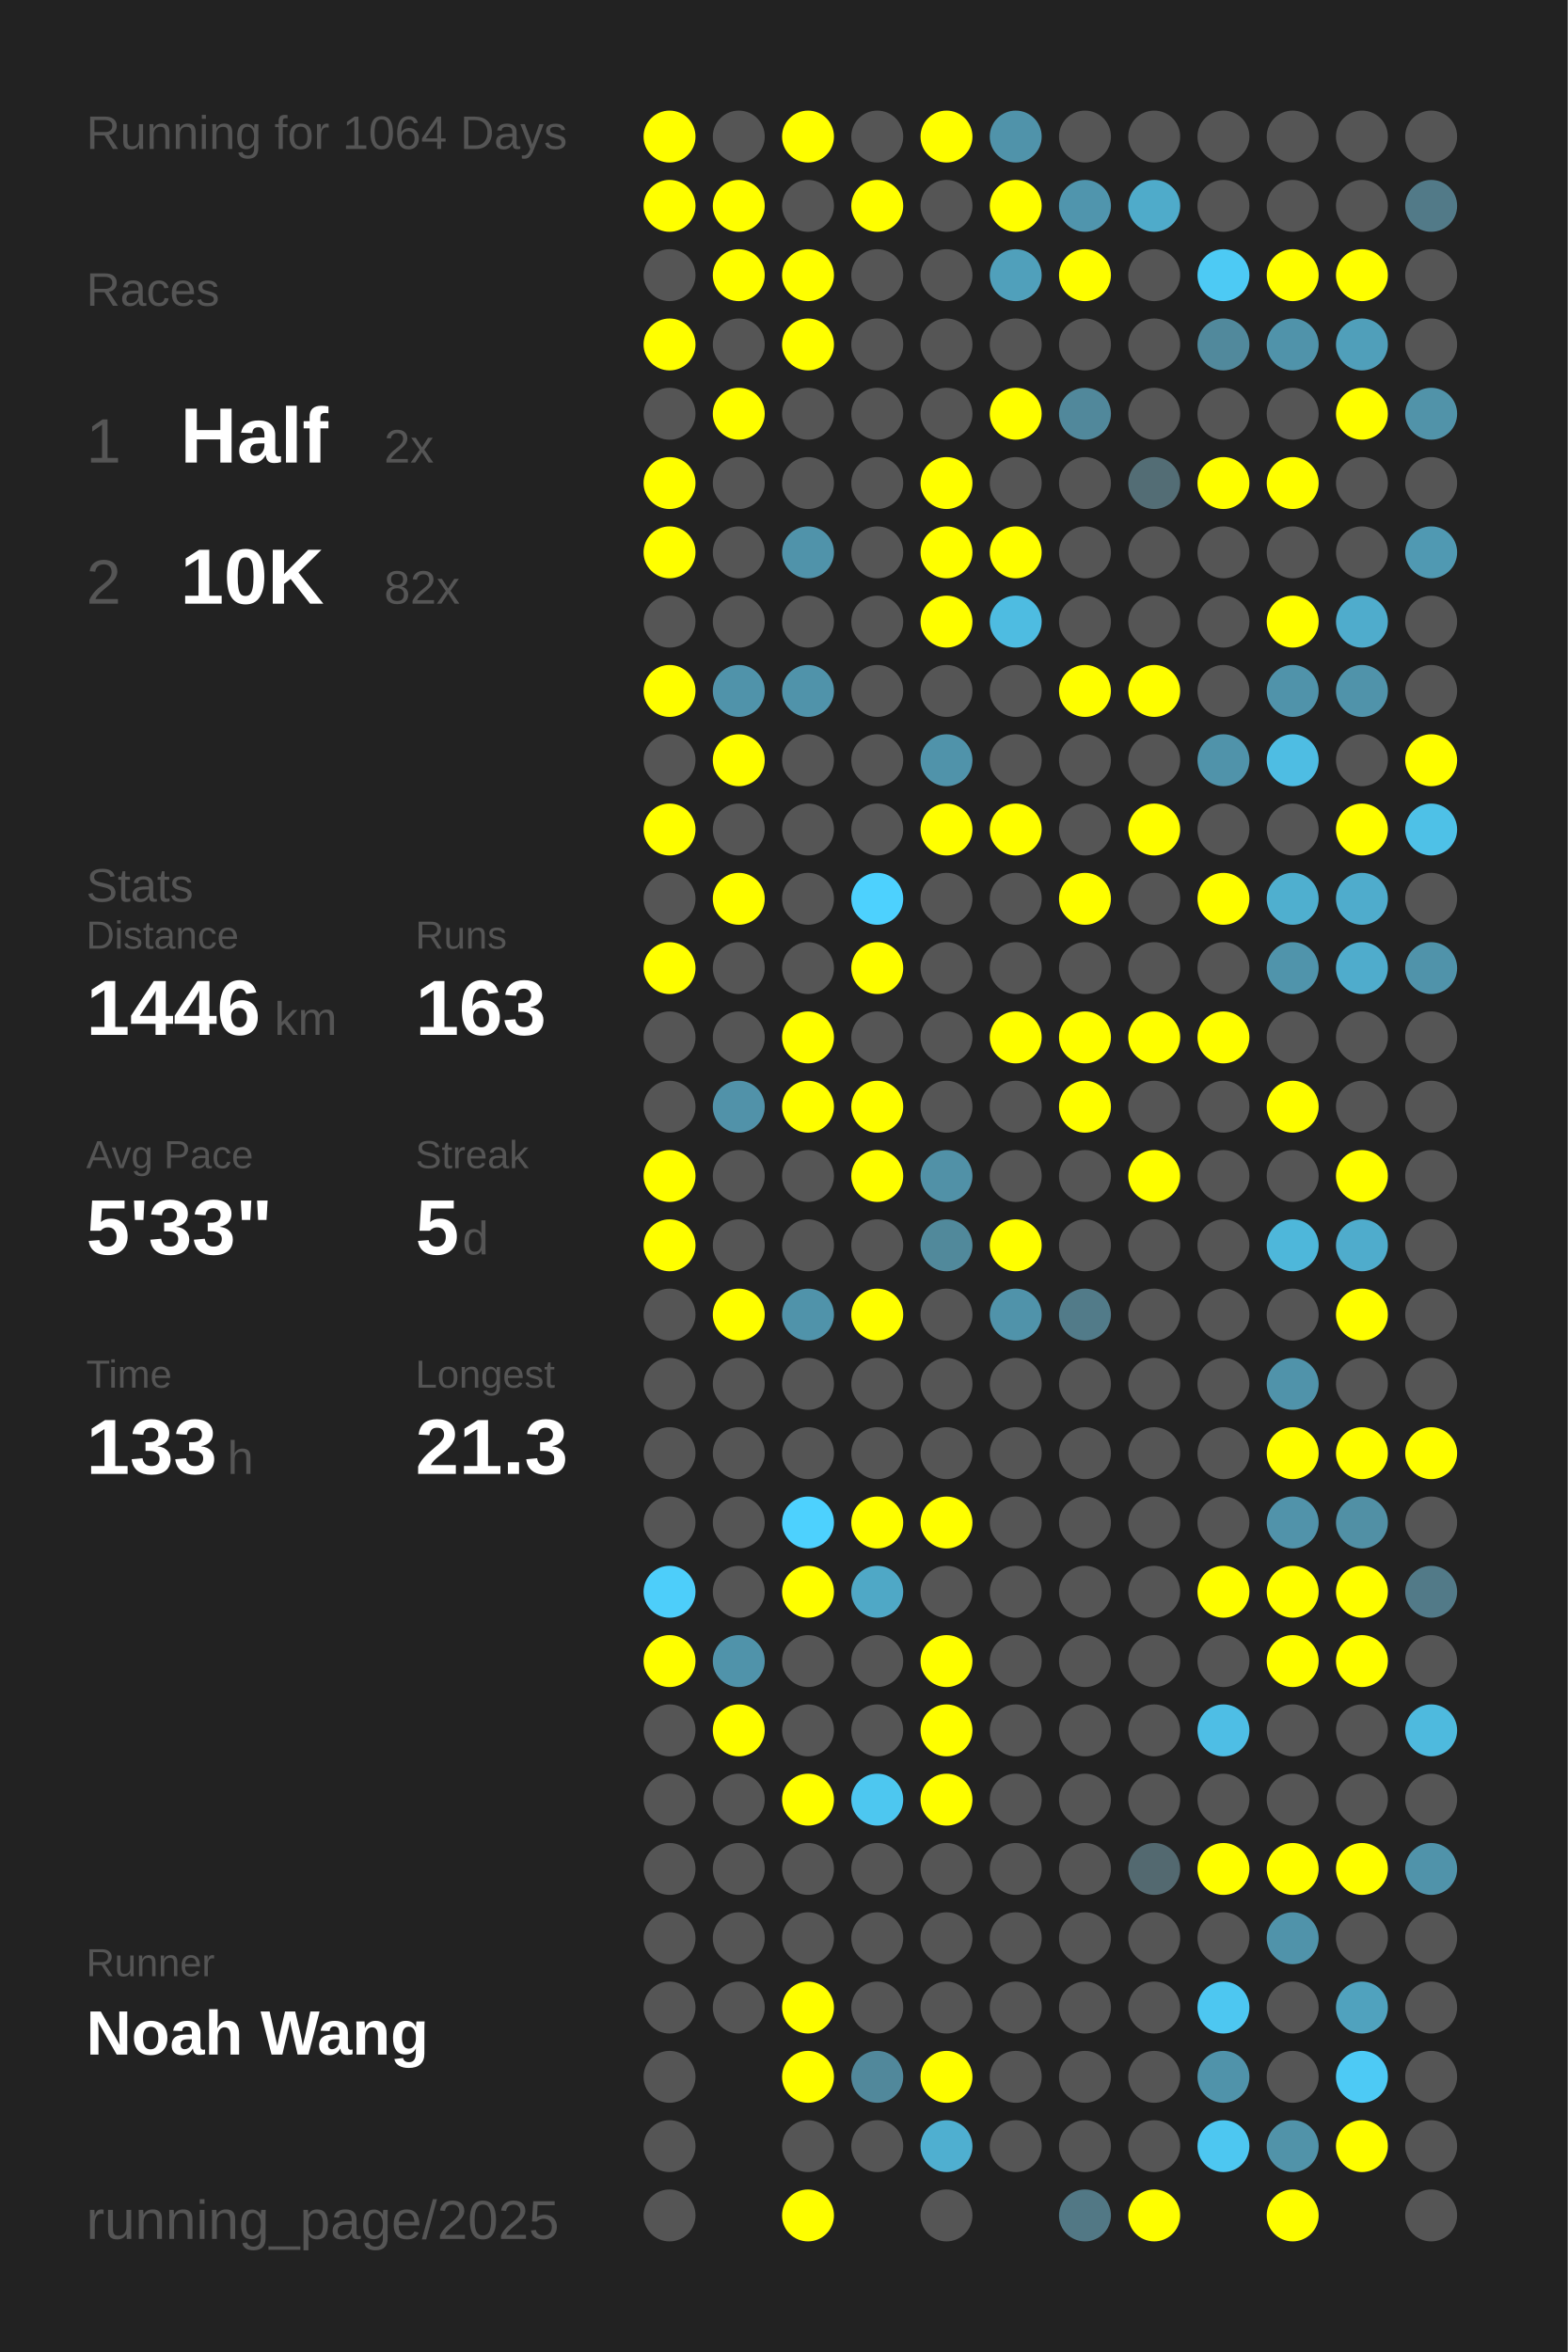
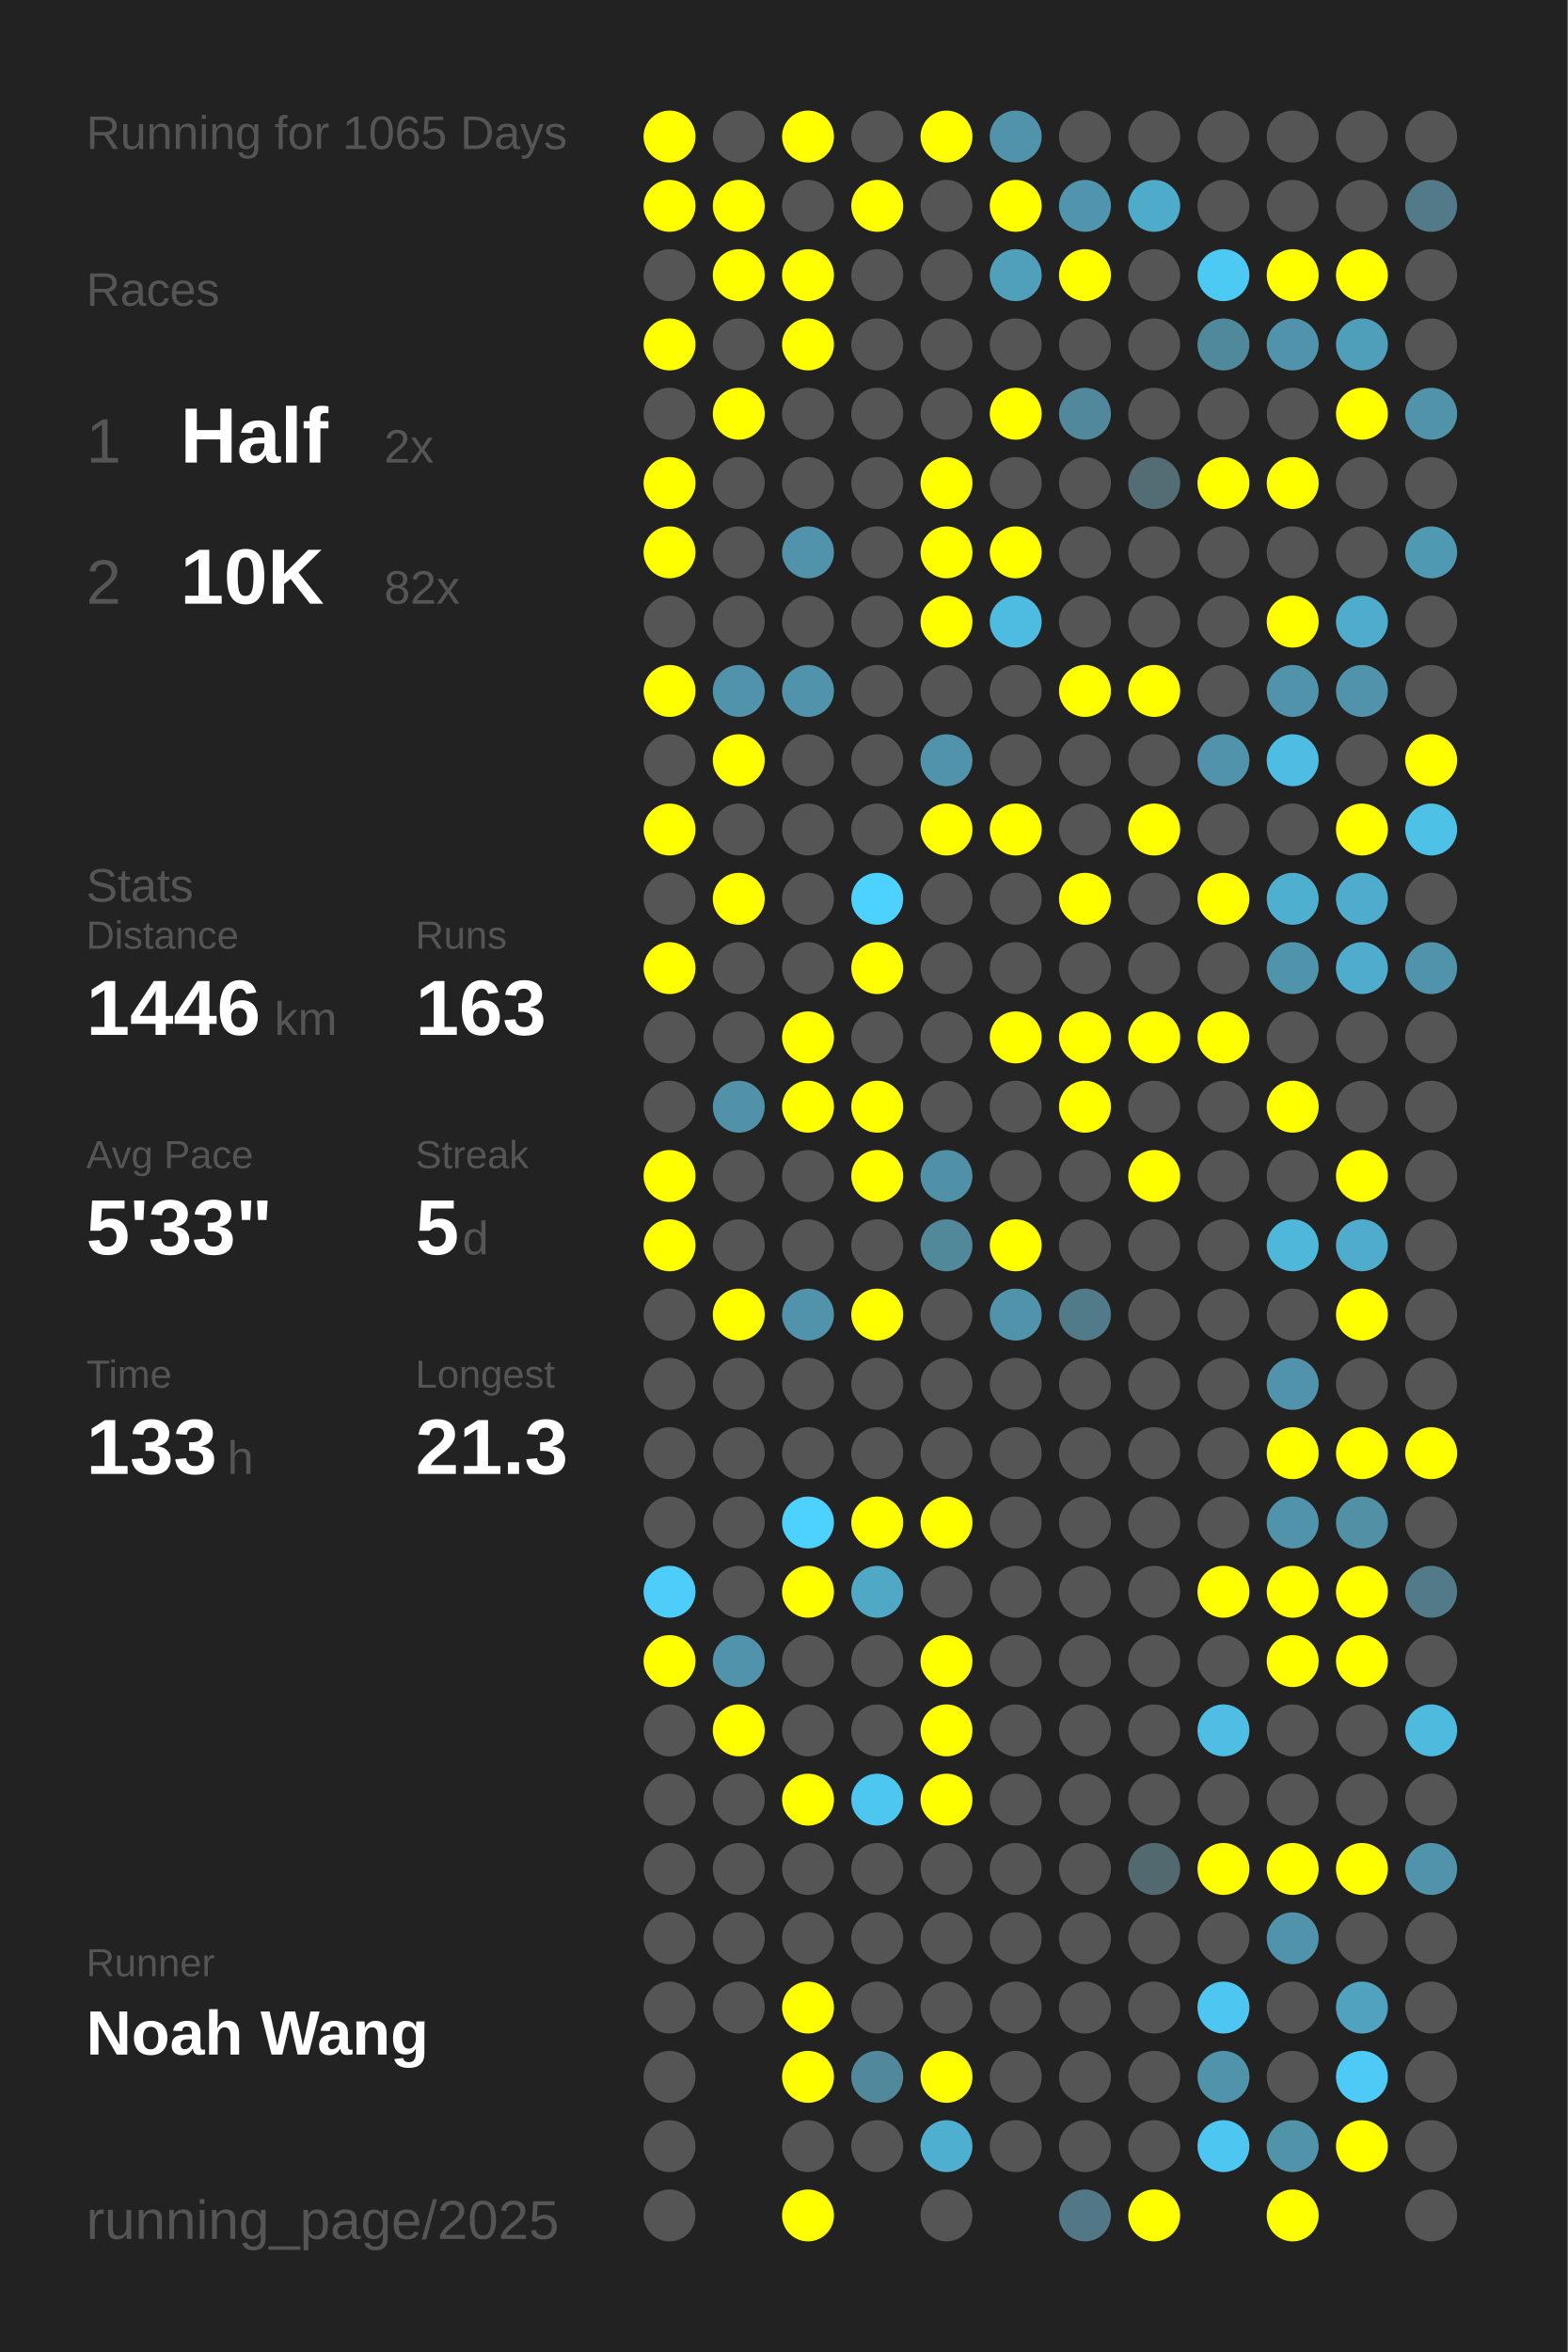
<svg xmlns="http://www.w3.org/2000/svg" baseProfile="full" height="300mm" version="1.1" viewBox="0,0,200,300" width="200mm">
  <defs />
  <rect fill="#222222" height="300" width="200" x="0" y="0" />
-   <text fill="#555555" style="font-size:6px; font-family:Arial;" x="11" y="19">Running for 1064 Days</text>
+   <text fill="#555555" style="font-size:6px; font-family:Arial;" x="11" y="19">Running for 1065 Days</text>
  <text fill="#555555" style="font-size:6px; font-family:Arial;" x="11" y="39">Races</text>
  <text fill="#555555" style="font-size:8px; font-family:Arial;" x="11" y="59">1</text>
  <text fill="#FFFFFF" style="font-size:10px; font-family:Arial; font-weight:bold;" x="23" y="59">Half</text>
  <text fill="#555555" style="font-size:6px; font-family:Arial;" x="49" y="59">2x</text>
  <text fill="#555555" style="font-size:8px; font-family:Arial;" x="11" y="77">2</text>
  <text fill="#FFFFFF" style="font-size:10px; font-family:Arial; font-weight:bold;" x="23" y="77">10K</text>
  <text fill="#555555" style="font-size:6px; font-family:Arial;" x="49" y="77">82x</text>
  <text fill="#555555" style="font-size:6px; font-family:Arial;" x="11" y="115">Stats</text>
  <text fill="#555555" style="font-size:5px; font-family:Arial;" x="11" y="121">Distance</text>
  <text fill="#FFFFFF" style="font-size:10px; font-family:Arial; font-weight:bold;" x="11" y="132">1446</text>
  <text fill="#555555" style="font-size:6px; font-family:Arial;" x="35" y="132">km</text>
  <text fill="#555555" style="font-size:5px; font-family:Arial;" x="53" y="121">Runs</text>
  <text fill="#FFFFFF" style="font-size:10px; font-family:Arial; font-weight:bold;" x="53" y="132">163</text>
  <text fill="#555555" style="font-size:5px; font-family:Arial;" x="11" y="149">Avg Pace</text>
  <text fill="#FFFFFF" style="font-size:10px; font-family:Arial; font-weight:bold;" x="11" y="160">5'33"</text>
  <text fill="#555555" style="font-size:5px; font-family:Arial;" x="53" y="149">Streak</text>
  <text fill="#FFFFFF" style="font-size:10px; font-family:Arial; font-weight:bold;" x="53" y="160">5</text>
  <text fill="#555555" style="font-size:6px; font-family:Arial;" x="59" y="160">d</text>
  <text fill="#555555" style="font-size:5px; font-family:Arial;" x="11" y="177">Time</text>
  <text fill="#FFFFFF" style="font-size:10px; font-family:Arial; font-weight:bold;" x="11" y="188">133</text>
  <text fill="#555555" style="font-size:6px; font-family:Arial;" x="29" y="188">h</text>
  <text fill="#555555" style="font-size:5px; font-family:Arial;" x="53" y="177">Longest</text>
  <text fill="#FFFFFF" style="font-size:10px; font-family:Arial; font-weight:bold;" x="53" y="188">21.3</text>
  <text fill="#555555" style="font-size:5px; font-family:Arial;" x="11" y="252.065">Runner</text>
  <text fill="#FFFFFF" style="font-size:8px; font-family:Arial; font-weight:bold;" x="11" y="262.065">Noah Wang</text>
  <text fill="#555555" style="font-size:7px; font-family:Arial;" x="11" y="285.581">running_page/2025</text>
  <circle cx="85.417" cy="17.419" fill="#FFFF00" r="3.312" />
  <circle cx="85.417" cy="26.258" fill="#FFFF00" r="3.312" />
  <circle cx="85.417" cy="35.097" fill="#555555" r="3.312" />
  <circle cx="85.417" cy="43.935" fill="#FFFF00" r="3.312" />
  <circle cx="85.417" cy="52.774" fill="#555555" r="3.312" />
  <circle cx="85.417" cy="61.613" fill="#FFFF00" r="3.312" />
  <circle cx="85.417" cy="70.452" fill="#FFFF00" r="3.312" />
  <circle cx="85.417" cy="79.29" fill="#555555" r="3.312" />
  <circle cx="85.417" cy="88.129" fill="#FFFF00" r="3.312" />
  <circle cx="85.417" cy="96.968" fill="#555555" r="3.312" />
  <circle cx="85.417" cy="105.806" fill="#FFFF00" r="3.312" />
  <circle cx="85.417" cy="114.645" fill="#555555" r="3.312" />
  <circle cx="85.417" cy="123.484" fill="#FFFF00" r="3.312" />
  <circle cx="85.417" cy="132.323" fill="#555555" r="3.312" />
  <circle cx="85.417" cy="141.161" fill="#555555" r="3.312" />
  <circle cx="85.417" cy="150" fill="#FFFF00" r="3.312" />
  <circle cx="85.417" cy="158.839" fill="#FFFF00" r="3.312" />
  <circle cx="85.417" cy="167.677" fill="#555555" r="3.312" />
  <circle cx="85.417" cy="176.516" fill="#555555" r="3.312" />
  <circle cx="85.417" cy="185.355" fill="#555555" r="3.312" />
  <circle cx="85.417" cy="194.194" fill="#555555" r="3.312" />
  <circle cx="85.417" cy="203.032" fill="#4dcefa" r="3.312" />
  <circle cx="85.417" cy="211.871" fill="#FFFF00" r="3.312" />
  <circle cx="85.417" cy="220.71" fill="#555555" r="3.312" />
  <circle cx="85.417" cy="229.548" fill="#555555" r="3.312" />
  <circle cx="85.417" cy="238.387" fill="#555555" r="3.312" />
  <circle cx="85.417" cy="247.226" fill="#555555" r="3.312" />
  <circle cx="85.417" cy="256.065" fill="#555555" r="3.312" />
  <circle cx="85.417" cy="264.903" fill="#555555" r="3.312" />
  <circle cx="85.417" cy="273.742" fill="#555555" r="3.312" />
  <circle cx="85.417" cy="282.581" fill="#555555" r="3.312" />
  <circle cx="94.25" cy="17.419" fill="#555555" r="3.312" />
  <circle cx="94.25" cy="26.258" fill="#FFFF00" r="3.312" />
  <circle cx="94.25" cy="35.097" fill="#FFFF00" r="3.312" />
  <circle cx="94.25" cy="43.935" fill="#555555" r="3.312" />
  <circle cx="94.25" cy="52.774" fill="#FFFF00" r="3.312" />
  <circle cx="94.25" cy="61.613" fill="#555555" r="3.312" />
  <circle cx="94.25" cy="70.452" fill="#555555" r="3.312" />
  <circle cx="94.25" cy="79.29" fill="#555555" r="3.312" />
  <circle cx="94.25" cy="88.129" fill="#5093aa" r="3.312" />
  <circle cx="94.25" cy="96.968" fill="#FFFF00" r="3.312" />
  <circle cx="94.25" cy="105.806" fill="#555555" r="3.312" />
  <circle cx="94.25" cy="114.645" fill="#FFFF00" r="3.312" />
  <circle cx="94.25" cy="123.484" fill="#555555" r="3.312" />
  <circle cx="94.25" cy="132.323" fill="#555555" r="3.312" />
  <circle cx="94.25" cy="141.161" fill="#5192a9" r="3.312" />
  <circle cx="94.25" cy="150" fill="#555555" r="3.312" />
  <circle cx="94.25" cy="158.839" fill="#555555" r="3.312" />
  <circle cx="94.25" cy="167.677" fill="#FFFF00" r="3.312" />
  <circle cx="94.25" cy="176.516" fill="#555555" r="3.312" />
  <circle cx="94.25" cy="185.355" fill="#555555" r="3.312" />
  <circle cx="94.25" cy="194.194" fill="#555555" r="3.312" />
  <circle cx="94.25" cy="203.032" fill="#555555" r="3.312" />
  <circle cx="94.25" cy="211.871" fill="#5093aa" r="3.312" />
  <circle cx="94.25" cy="220.71" fill="#FFFF00" r="3.312" />
  <circle cx="94.25" cy="229.548" fill="#555555" r="3.312" />
  <circle cx="94.25" cy="238.387" fill="#555555" r="3.312" />
  <circle cx="94.25" cy="247.226" fill="#555555" r="3.312" />
  <circle cx="94.25" cy="256.065" fill="#555555" r="3.312" />
  <circle cx="103.083" cy="17.419" fill="#FFFF00" r="3.312" />
  <circle cx="103.083" cy="26.258" fill="#555555" r="3.312" />
  <circle cx="103.083" cy="35.097" fill="#FFFF00" r="3.312" />
  <circle cx="103.083" cy="43.935" fill="#FFFF00" r="3.312" />
  <circle cx="103.083" cy="52.774" fill="#555555" r="3.312" />
  <circle cx="103.083" cy="61.613" fill="#555555" r="3.312" />
  <circle cx="103.083" cy="70.452" fill="#5093aa" r="3.312" />
  <circle cx="103.083" cy="79.29" fill="#555555" r="3.312" />
  <circle cx="103.083" cy="88.129" fill="#5093aa" r="3.312" />
  <circle cx="103.083" cy="96.968" fill="#555555" r="3.312" />
  <circle cx="103.083" cy="105.806" fill="#555555" r="3.312" />
  <circle cx="103.083" cy="114.645" fill="#555555" r="3.312" />
  <circle cx="103.083" cy="123.484" fill="#555555" r="3.312" />
  <circle cx="103.083" cy="132.323" fill="#FFFF00" r="3.312" />
  <circle cx="103.083" cy="141.161" fill="#FFFF00" r="3.312" />
  <circle cx="103.083" cy="150" fill="#555555" r="3.312" />
  <circle cx="103.083" cy="158.839" fill="#555555" r="3.312" />
  <circle cx="103.083" cy="167.677" fill="#5093aa" r="3.312" />
  <circle cx="103.083" cy="176.516" fill="#555555" r="3.312" />
  <circle cx="103.083" cy="185.355" fill="#555555" r="3.312" />
  <circle cx="103.083" cy="194.194" fill="#4dd1fe" r="3.312" />
  <circle cx="103.083" cy="203.032" fill="#FFFF00" r="3.312" />
  <circle cx="103.083" cy="211.871" fill="#555555" r="3.312" />
  <circle cx="103.083" cy="220.71" fill="#555555" r="3.312" />
  <circle cx="103.083" cy="229.548" fill="#FFFF00" r="3.312" />
  <circle cx="103.083" cy="238.387" fill="#555555" r="3.312" />
  <circle cx="103.083" cy="247.226" fill="#555555" r="3.312" />
  <circle cx="103.083" cy="256.065" fill="#FFFF00" r="3.312" />
  <circle cx="103.083" cy="264.903" fill="#FFFF00" r="3.312" />
  <circle cx="103.083" cy="273.742" fill="#555555" r="3.312" />
  <circle cx="103.083" cy="282.581" fill="#FFFF00" r="3.312" />
  <circle cx="111.917" cy="17.419" fill="#555555" r="3.312" />
  <circle cx="111.917" cy="26.258" fill="#FFFF00" r="3.312" />
  <circle cx="111.917" cy="35.097" fill="#555555" r="3.312" />
  <circle cx="111.917" cy="43.935" fill="#555555" r="3.312" />
  <circle cx="111.917" cy="52.774" fill="#555555" r="3.312" />
  <circle cx="111.917" cy="61.613" fill="#555555" r="3.312" />
  <circle cx="111.917" cy="70.452" fill="#555555" r="3.312" />
  <circle cx="111.917" cy="79.29" fill="#555555" r="3.312" />
  <circle cx="111.917" cy="88.129" fill="#555555" r="3.312" />
  <circle cx="111.917" cy="96.968" fill="#555555" r="3.312" />
  <circle cx="111.917" cy="105.806" fill="#555555" r="3.312" />
  <circle cx="111.917" cy="114.645" fill="#4dd1fe" r="3.312" />
  <circle cx="111.917" cy="123.484" fill="#FFFF00" r="3.312" />
  <circle cx="111.917" cy="132.323" fill="#555555" r="3.312" />
  <circle cx="111.917" cy="141.161" fill="#FFFF00" r="3.312" />
  <circle cx="111.917" cy="150" fill="#FFFF00" r="3.312" />
  <circle cx="111.917" cy="158.839" fill="#555555" r="3.312" />
  <circle cx="111.917" cy="167.677" fill="#FFFF00" r="3.312" />
  <circle cx="111.917" cy="176.516" fill="#555555" r="3.312" />
  <circle cx="111.917" cy="185.355" fill="#555555" r="3.312" />
  <circle cx="111.917" cy="194.194" fill="#FFFF00" r="3.312" />
  <circle cx="111.917" cy="203.032" fill="#4fa8c6" r="3.312" />
  <circle cx="111.917" cy="211.871" fill="#555555" r="3.312" />
  <circle cx="111.917" cy="220.71" fill="#555555" r="3.312" />
  <circle cx="111.917" cy="229.548" fill="#4dc7f0" r="3.312" />
  <circle cx="111.917" cy="238.387" fill="#555555" r="3.312" />
  <circle cx="111.917" cy="247.226" fill="#555555" r="3.312" />
  <circle cx="111.917" cy="256.065" fill="#555555" r="3.312" />
  <circle cx="111.917" cy="264.903" fill="#51889b" r="3.312" />
  <circle cx="111.917" cy="273.742" fill="#555555" r="3.312" />
  <circle cx="120.75" cy="17.419" fill="#FFFF00" r="3.312" />
  <circle cx="120.75" cy="26.258" fill="#555555" r="3.312" />
  <circle cx="120.75" cy="35.097" fill="#555555" r="3.312" />
  <circle cx="120.75" cy="43.935" fill="#555555" r="3.312" />
  <circle cx="120.75" cy="52.774" fill="#555555" r="3.312" />
  <circle cx="120.75" cy="61.613" fill="#FFFF00" r="3.312" />
  <circle cx="120.75" cy="70.452" fill="#FFFF00" r="3.312" />
  <circle cx="120.75" cy="79.29" fill="#FFFF00" r="3.312" />
  <circle cx="120.75" cy="88.129" fill="#555555" r="3.312" />
  <circle cx="120.75" cy="96.968" fill="#5093aa" r="3.312" />
  <circle cx="120.75" cy="105.806" fill="#FFFF00" r="3.312" />
  <circle cx="120.75" cy="114.645" fill="#555555" r="3.312" />
  <circle cx="120.75" cy="123.484" fill="#555555" r="3.312" />
  <circle cx="120.75" cy="132.323" fill="#555555" r="3.312" />
  <circle cx="120.75" cy="141.161" fill="#555555" r="3.312" />
  <circle cx="120.75" cy="150" fill="#5191a7" r="3.312" />
  <circle cx="120.75" cy="158.839" fill="#51899b" r="3.312" />
  <circle cx="120.75" cy="167.677" fill="#555555" r="3.312" />
  <circle cx="120.75" cy="176.516" fill="#555555" r="3.312" />
  <circle cx="120.75" cy="185.355" fill="#555555" r="3.312" />
  <circle cx="120.75" cy="194.194" fill="#FFFF00" r="3.312" />
  <circle cx="120.75" cy="203.032" fill="#555555" r="3.312" />
  <circle cx="120.75" cy="211.871" fill="#FFFF00" r="3.312" />
  <circle cx="120.75" cy="220.71" fill="#FFFF00" r="3.312" />
  <circle cx="120.75" cy="229.548" fill="#FFFF00" r="3.312" />
  <circle cx="120.75" cy="238.387" fill="#555555" r="3.312" />
  <circle cx="120.75" cy="247.226" fill="#555555" r="3.312" />
  <circle cx="120.75" cy="256.065" fill="#555555" r="3.312" />
  <circle cx="120.75" cy="264.903" fill="#FFFF00" r="3.312" />
  <circle cx="120.75" cy="273.742" fill="#4fafd0" r="3.312" />
  <circle cx="120.75" cy="282.581" fill="#555555" r="3.312" />
  <circle cx="129.583" cy="17.419" fill="#5093aa" r="3.312" />
  <circle cx="129.583" cy="26.258" fill="#FFFF00" r="3.312" />
  <circle cx="129.583" cy="35.097" fill="#50a0bb" r="3.312" />
  <circle cx="129.583" cy="43.935" fill="#555555" r="3.312" />
  <circle cx="129.583" cy="52.774" fill="#FFFF00" r="3.312" />
  <circle cx="129.583" cy="61.613" fill="#555555" r="3.312" />
  <circle cx="129.583" cy="70.452" fill="#FFFF00" r="3.312" />
  <circle cx="129.583" cy="79.29" fill="#4ebce1" r="3.312" />
  <circle cx="129.583" cy="88.129" fill="#555555" r="3.312" />
  <circle cx="129.583" cy="96.968" fill="#555555" r="3.312" />
  <circle cx="129.583" cy="105.806" fill="#FFFF00" r="3.312" />
  <circle cx="129.583" cy="114.645" fill="#555555" r="3.312" />
  <circle cx="129.583" cy="123.484" fill="#555555" r="3.312" />
  <circle cx="129.583" cy="132.323" fill="#FFFF00" r="3.312" />
  <circle cx="129.583" cy="141.161" fill="#555555" r="3.312" />
  <circle cx="129.583" cy="150" fill="#555555" r="3.312" />
  <circle cx="129.583" cy="158.839" fill="#FFFF00" r="3.312" />
  <circle cx="129.583" cy="167.677" fill="#5093aa" r="3.312" />
  <circle cx="129.583" cy="176.516" fill="#555555" r="3.312" />
  <circle cx="129.583" cy="185.355" fill="#555555" r="3.312" />
  <circle cx="129.583" cy="194.194" fill="#555555" r="3.312" />
  <circle cx="129.583" cy="203.032" fill="#555555" r="3.312" />
  <circle cx="129.583" cy="211.871" fill="#555555" r="3.312" />
  <circle cx="129.583" cy="220.71" fill="#555555" r="3.312" />
  <circle cx="129.583" cy="229.548" fill="#555555" r="3.312" />
  <circle cx="129.583" cy="238.387" fill="#555555" r="3.312" />
  <circle cx="129.583" cy="247.226" fill="#555555" r="3.312" />
  <circle cx="129.583" cy="256.065" fill="#555555" r="3.312" />
  <circle cx="129.583" cy="264.903" fill="#555555" r="3.312" />
  <circle cx="129.583" cy="273.742" fill="#555555" r="3.312" />
  <circle cx="138.417" cy="17.419" fill="#555555" r="3.312" />
  <circle cx="138.417" cy="26.258" fill="#5095ad" r="3.312" />
  <circle cx="138.417" cy="35.097" fill="#FFFF00" r="3.312" />
  <circle cx="138.417" cy="43.935" fill="#555555" r="3.312" />
  <circle cx="138.417" cy="52.774" fill="#51889b" r="3.312" />
  <circle cx="138.417" cy="61.613" fill="#555555" r="3.312" />
  <circle cx="138.417" cy="70.452" fill="#555555" r="3.312" />
  <circle cx="138.417" cy="79.29" fill="#555555" r="3.312" />
  <circle cx="138.417" cy="88.129" fill="#FFFF00" r="3.312" />
  <circle cx="138.417" cy="96.968" fill="#555555" r="3.312" />
  <circle cx="138.417" cy="105.806" fill="#555555" r="3.312" />
  <circle cx="138.417" cy="114.645" fill="#FFFF00" r="3.312" />
  <circle cx="138.417" cy="123.484" fill="#555555" r="3.312" />
  <circle cx="138.417" cy="132.323" fill="#FFFF00" r="3.312" />
  <circle cx="138.417" cy="141.161" fill="#FFFF00" r="3.312" />
  <circle cx="138.417" cy="150" fill="#555555" r="3.312" />
  <circle cx="138.417" cy="158.839" fill="#555555" r="3.312" />
  <circle cx="138.417" cy="167.677" fill="#527b89" r="3.312" />
  <circle cx="138.417" cy="176.516" fill="#555555" r="3.312" />
  <circle cx="138.417" cy="185.355" fill="#555555" r="3.312" />
  <circle cx="138.417" cy="194.194" fill="#555555" r="3.312" />
  <circle cx="138.417" cy="203.032" fill="#555555" r="3.312" />
  <circle cx="138.417" cy="211.871" fill="#555555" r="3.312" />
  <circle cx="138.417" cy="220.71" fill="#555555" r="3.312" />
  <circle cx="138.417" cy="229.548" fill="#555555" r="3.312" />
  <circle cx="138.417" cy="238.387" fill="#555555" r="3.312" />
  <circle cx="138.417" cy="247.226" fill="#555555" r="3.312" />
  <circle cx="138.417" cy="256.065" fill="#555555" r="3.312" />
  <circle cx="138.417" cy="264.903" fill="#555555" r="3.312" />
  <circle cx="138.417" cy="273.742" fill="#555555" r="3.312" />
  <circle cx="138.417" cy="282.581" fill="#527885" r="3.312" />
  <circle cx="147.25" cy="17.419" fill="#555555" r="3.312" />
  <circle cx="147.25" cy="26.258" fill="#4fabca" r="3.312" />
  <circle cx="147.25" cy="35.097" fill="#555555" r="3.312" />
  <circle cx="147.25" cy="43.935" fill="#555555" r="3.312" />
  <circle cx="147.25" cy="52.774" fill="#555555" r="3.312" />
  <circle cx="147.25" cy="61.613" fill="#536d75" r="3.312" />
  <circle cx="147.25" cy="70.452" fill="#555555" r="3.312" />
  <circle cx="147.25" cy="79.29" fill="#555555" r="3.312" />
  <circle cx="147.25" cy="88.129" fill="#FFFF00" r="3.312" />
  <circle cx="147.25" cy="96.968" fill="#555555" r="3.312" />
  <circle cx="147.25" cy="105.806" fill="#FFFF00" r="3.312" />
  <circle cx="147.25" cy="114.645" fill="#555555" r="3.312" />
  <circle cx="147.25" cy="123.484" fill="#555555" r="3.312" />
  <circle cx="147.25" cy="132.323" fill="#FFFF00" r="3.312" />
  <circle cx="147.25" cy="141.161" fill="#555555" r="3.312" />
  <circle cx="147.25" cy="150" fill="#FFFF00" r="3.312" />
  <circle cx="147.25" cy="158.839" fill="#555555" r="3.312" />
  <circle cx="147.25" cy="167.677" fill="#555555" r="3.312" />
  <circle cx="147.25" cy="176.516" fill="#555555" r="3.312" />
  <circle cx="147.25" cy="185.355" fill="#555555" r="3.312" />
  <circle cx="147.25" cy="194.194" fill="#555555" r="3.312" />
  <circle cx="147.25" cy="203.032" fill="#555555" r="3.312" />
  <circle cx="147.25" cy="211.871" fill="#555555" r="3.312" />
  <circle cx="147.25" cy="220.71" fill="#555555" r="3.312" />
  <circle cx="147.25" cy="229.548" fill="#555555" r="3.312" />
  <circle cx="147.25" cy="238.387" fill="#536970" r="3.312" />
  <circle cx="147.25" cy="247.226" fill="#555555" r="3.312" />
  <circle cx="147.25" cy="256.065" fill="#555555" r="3.312" />
  <circle cx="147.25" cy="264.903" fill="#555555" r="3.312" />
  <circle cx="147.25" cy="273.742" fill="#555555" r="3.312" />
  <circle cx="147.25" cy="282.581" fill="#FFFF00" r="3.312" />
  <circle cx="156.083" cy="17.419" fill="#555555" r="3.312" />
  <circle cx="156.083" cy="26.258" fill="#555555" r="3.312" />
  <circle cx="156.083" cy="35.097" fill="#4dcaf4" r="3.312" />
  <circle cx="156.083" cy="43.935" fill="#51899c" r="3.312" />
  <circle cx="156.083" cy="52.774" fill="#555555" r="3.312" />
  <circle cx="156.083" cy="61.613" fill="#FFFF00" r="3.312" />
  <circle cx="156.083" cy="70.452" fill="#555555" r="3.312" />
  <circle cx="156.083" cy="79.29" fill="#555555" r="3.312" />
  <circle cx="156.083" cy="88.129" fill="#555555" r="3.312" />
  <circle cx="156.083" cy="96.968" fill="#5093aa" r="3.312" />
  <circle cx="156.083" cy="105.806" fill="#555555" r="3.312" />
  <circle cx="156.083" cy="114.645" fill="#FFFF00" r="3.312" />
  <circle cx="156.083" cy="123.484" fill="#555555" r="3.312" />
  <circle cx="156.083" cy="132.323" fill="#FFFF00" r="3.312" />
  <circle cx="156.083" cy="141.161" fill="#555555" r="3.312" />
  <circle cx="156.083" cy="150" fill="#555555" r="3.312" />
  <circle cx="156.083" cy="158.839" fill="#555555" r="3.312" />
  <circle cx="156.083" cy="167.677" fill="#555555" r="3.312" />
  <circle cx="156.083" cy="176.516" fill="#555555" r="3.312" />
  <circle cx="156.083" cy="185.355" fill="#555555" r="3.312" />
  <circle cx="156.083" cy="194.194" fill="#555555" r="3.312" />
  <circle cx="156.083" cy="203.032" fill="#FFFF00" r="3.312" />
  <circle cx="156.083" cy="211.871" fill="#555555" r="3.312" />
  <circle cx="156.083" cy="220.71" fill="#4ebee5" r="3.312" />
  <circle cx="156.083" cy="229.548" fill="#555555" r="3.312" />
  <circle cx="156.083" cy="238.387" fill="#FFFF00" r="3.312" />
  <circle cx="156.083" cy="247.226" fill="#555555" r="3.312" />
  <circle cx="156.083" cy="256.065" fill="#4dc7f1" r="3.312" />
  <circle cx="156.083" cy="264.903" fill="#5093aa" r="3.312" />
  <circle cx="156.083" cy="273.742" fill="#4dc7f1" r="3.312" />
  <circle cx="164.917" cy="17.419" fill="#555555" r="3.312" />
  <circle cx="164.917" cy="26.258" fill="#555555" r="3.312" />
  <circle cx="164.917" cy="35.097" fill="#FFFF00" r="3.312" />
  <circle cx="164.917" cy="43.935" fill="#5093aa" r="3.312" />
  <circle cx="164.917" cy="52.774" fill="#555555" r="3.312" />
  <circle cx="164.917" cy="61.613" fill="#FFFF00" r="3.312" />
  <circle cx="164.917" cy="70.452" fill="#555555" r="3.312" />
  <circle cx="164.917" cy="79.29" fill="#FFFF00" r="3.312" />
  <circle cx="164.917" cy="88.129" fill="#5093aa" r="3.312" />
  <circle cx="164.917" cy="96.968" fill="#4ebde3" r="3.312" />
  <circle cx="164.917" cy="105.806" fill="#555555" r="3.312" />
  <circle cx="164.917" cy="114.645" fill="#4fafcf" r="3.312" />
  <circle cx="164.917" cy="123.484" fill="#5094ab" r="3.312" />
  <circle cx="164.917" cy="132.323" fill="#555555" r="3.312" />
  <circle cx="164.917" cy="141.161" fill="#FFFF00" r="3.312" />
  <circle cx="164.917" cy="150" fill="#555555" r="3.312" />
  <circle cx="164.917" cy="158.839" fill="#4eb7da" r="3.312" />
  <circle cx="164.917" cy="167.677" fill="#555555" r="3.312" />
  <circle cx="164.917" cy="176.516" fill="#5093aa" r="3.312" />
  <circle cx="164.917" cy="185.355" fill="#FFFF00" r="3.312" />
  <circle cx="164.917" cy="194.194" fill="#5193aa" r="3.312" />
  <circle cx="164.917" cy="203.032" fill="#FFFF00" r="3.312" />
  <circle cx="164.917" cy="211.871" fill="#FFFF00" r="3.312" />
  <circle cx="164.917" cy="220.71" fill="#555555" r="3.312" />
  <circle cx="164.917" cy="229.548" fill="#555555" r="3.312" />
  <circle cx="164.917" cy="238.387" fill="#FFFF00" r="3.312" />
  <circle cx="164.917" cy="247.226" fill="#5093aa" r="3.312" />
  <circle cx="164.917" cy="256.065" fill="#555555" r="3.312" />
  <circle cx="164.917" cy="264.903" fill="#555555" r="3.312" />
  <circle cx="164.917" cy="273.742" fill="#5193a9" r="3.312" />
  <circle cx="164.917" cy="282.581" fill="#FFFF00" r="3.312" />
  <circle cx="173.75" cy="17.419" fill="#555555" r="3.312" />
  <circle cx="173.75" cy="26.258" fill="#555555" r="3.312" />
  <circle cx="173.75" cy="35.097" fill="#FFFF00" r="3.312" />
  <circle cx="173.75" cy="43.935" fill="#509fba" r="3.312" />
  <circle cx="173.75" cy="52.774" fill="#FFFF00" r="3.312" />
  <circle cx="173.75" cy="61.613" fill="#555555" r="3.312" />
  <circle cx="173.75" cy="70.452" fill="#555555" r="3.312" />
  <circle cx="173.75" cy="79.29" fill="#4faccc" r="3.312" />
  <circle cx="173.75" cy="88.129" fill="#5093aa" r="3.312" />
  <circle cx="173.75" cy="96.968" fill="#555555" r="3.312" />
  <circle cx="173.75" cy="105.806" fill="#FFFF00" r="3.312" />
  <circle cx="173.75" cy="114.645" fill="#4faccc" r="3.312" />
  <circle cx="173.75" cy="123.484" fill="#4faccc" r="3.312" />
  <circle cx="173.75" cy="132.323" fill="#555555" r="3.312" />
  <circle cx="173.75" cy="141.161" fill="#555555" r="3.312" />
  <circle cx="173.75" cy="150" fill="#FFFF00" r="3.312" />
  <circle cx="173.75" cy="158.839" fill="#4faccc" r="3.312" />
  <circle cx="173.75" cy="167.677" fill="#FFFF00" r="3.312" />
  <circle cx="173.75" cy="176.516" fill="#555555" r="3.312" />
  <circle cx="173.75" cy="185.355" fill="#FFFF00" r="3.312" />
  <circle cx="173.75" cy="194.194" fill="#5190a5" r="3.312" />
  <circle cx="173.75" cy="203.032" fill="#FFFF00" r="3.312" />
  <circle cx="173.75" cy="211.871" fill="#FFFF00" r="3.312" />
  <circle cx="173.75" cy="220.71" fill="#555555" r="3.312" />
  <circle cx="173.75" cy="229.548" fill="#555555" r="3.312" />
  <circle cx="173.75" cy="238.387" fill="#FFFF00" r="3.312" />
  <circle cx="173.75" cy="247.226" fill="#555555" r="3.312" />
  <circle cx="173.75" cy="256.065" fill="#50a2be" r="3.312" />
  <circle cx="173.75" cy="264.903" fill="#4dcaf5" r="3.312" />
  <circle cx="173.75" cy="273.742" fill="#FFFF00" r="3.312" />
  <circle cx="182.583" cy="17.419" fill="#555555" r="3.312" />
  <circle cx="182.583" cy="26.258" fill="#527a88" r="3.312" />
  <circle cx="182.583" cy="35.097" fill="#555555" r="3.312" />
  <circle cx="182.583" cy="43.935" fill="#555555" r="3.312" />
  <circle cx="182.583" cy="52.774" fill="#5193a9" r="3.312" />
  <circle cx="182.583" cy="61.613" fill="#555555" r="3.312" />
  <circle cx="182.583" cy="70.452" fill="#5099b2" r="3.312" />
  <circle cx="182.583" cy="79.29" fill="#555555" r="3.312" />
  <circle cx="182.583" cy="88.129" fill="#555555" r="3.312" />
  <circle cx="182.583" cy="96.968" fill="#FFFF00" r="3.312" />
  <circle cx="182.583" cy="105.806" fill="#4ec1e7" r="3.312" />
  <circle cx="182.583" cy="114.645" fill="#555555" r="3.312" />
  <circle cx="182.583" cy="123.484" fill="#5093aa" r="3.312" />
  <circle cx="182.583" cy="132.323" fill="#555555" r="3.312" />
  <circle cx="182.583" cy="141.161" fill="#555555" r="3.312" />
  <circle cx="182.583" cy="150" fill="#555555" r="3.312" />
  <circle cx="182.583" cy="158.839" fill="#555555" r="3.312" />
  <circle cx="182.583" cy="167.677" fill="#555555" r="3.312" />
  <circle cx="182.583" cy="176.516" fill="#555555" r="3.312" />
  <circle cx="182.583" cy="185.355" fill="#FFFF00" r="3.312" />
  <circle cx="182.583" cy="194.194" fill="#555555" r="3.312" />
  <circle cx="182.583" cy="203.032" fill="#527a88" r="3.312" />
  <circle cx="182.583" cy="211.871" fill="#555555" r="3.312" />
  <circle cx="182.583" cy="220.71" fill="#4ebade" r="3.312" />
  <circle cx="182.583" cy="229.548" fill="#555555" r="3.312" />
  <circle cx="182.583" cy="238.387" fill="#5093aa" r="3.312" />
  <circle cx="182.583" cy="247.226" fill="#555555" r="3.312" />
  <circle cx="182.583" cy="256.065" fill="#555555" r="3.312" />
  <circle cx="182.583" cy="264.903" fill="#555555" r="3.312" />
  <circle cx="182.583" cy="273.742" fill="#555555" r="3.312" />
  <circle cx="182.583" cy="282.581" fill="#555555" r="3.312" />
</svg>
